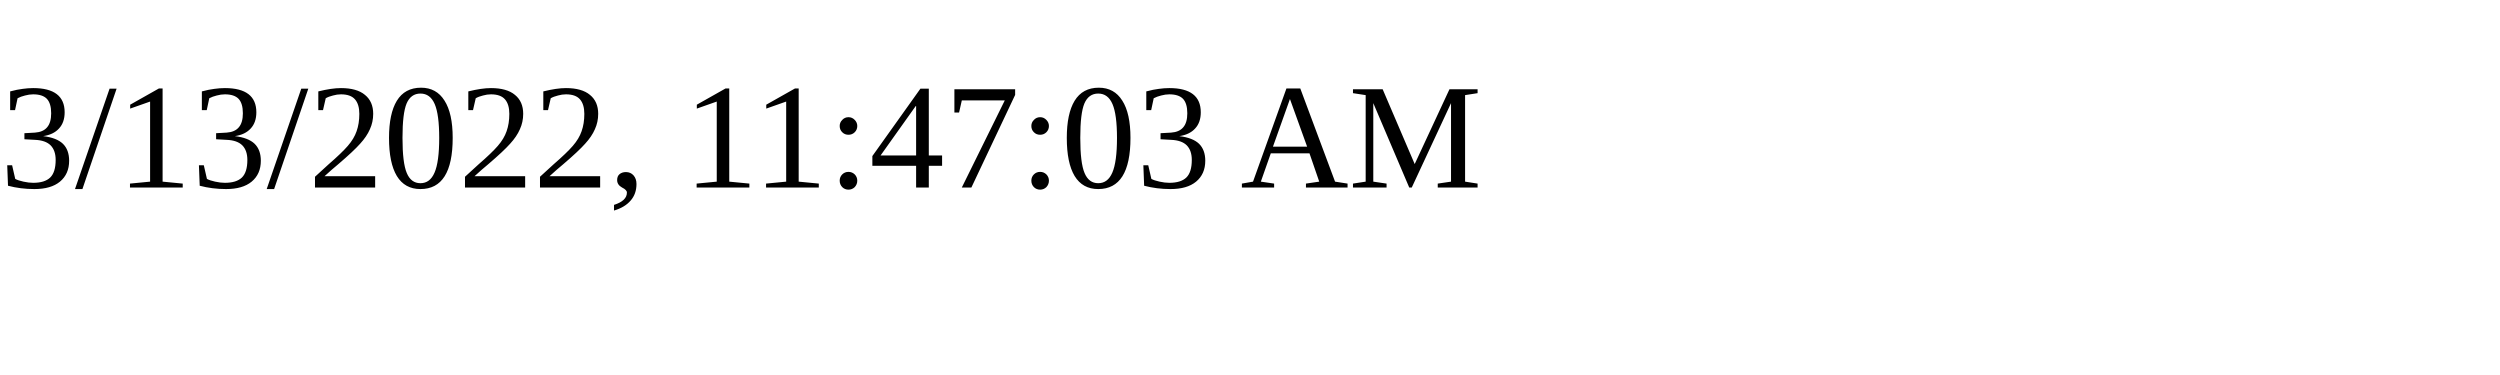
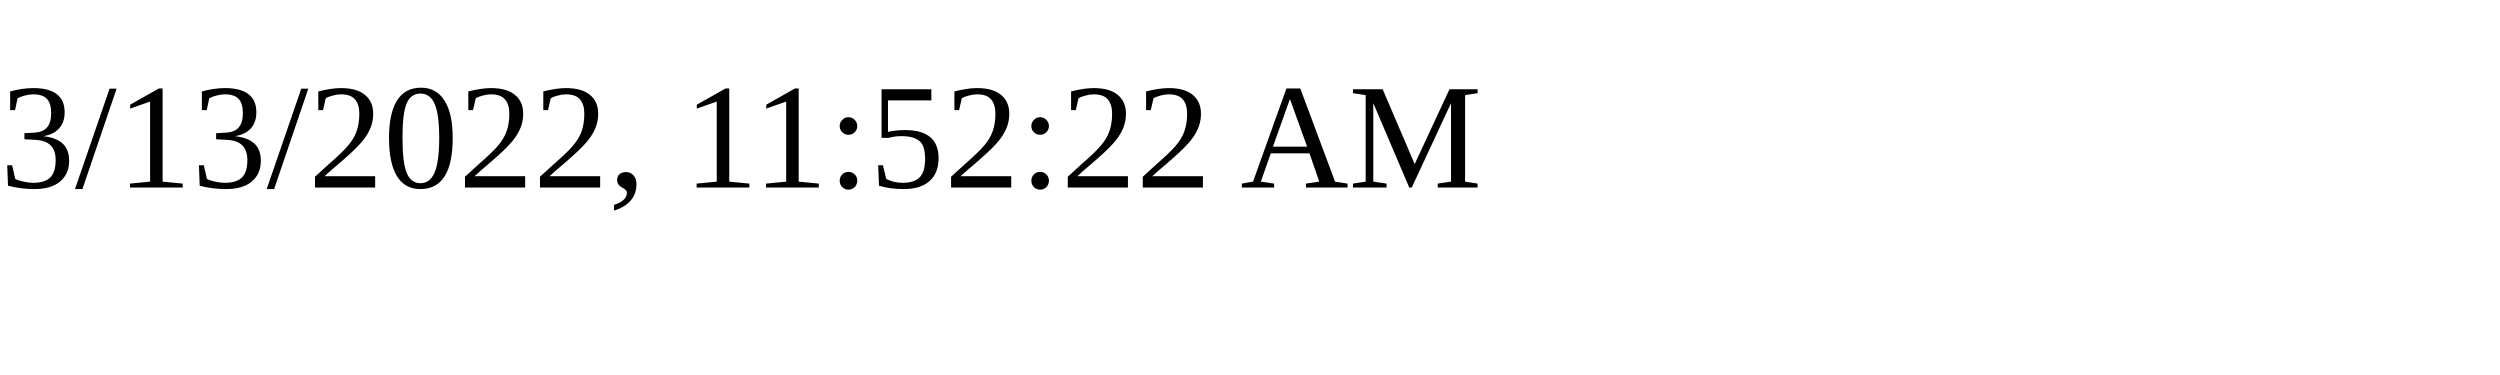
<svg xmlns="http://www.w3.org/2000/svg" height="30" width="200">
-   <text x="0" y="15">3/13/2022, 11:47:03 AM</text>
+   <text x="0" y="15">3/13/2022, 11:52:22 AM</text>
</svg>
